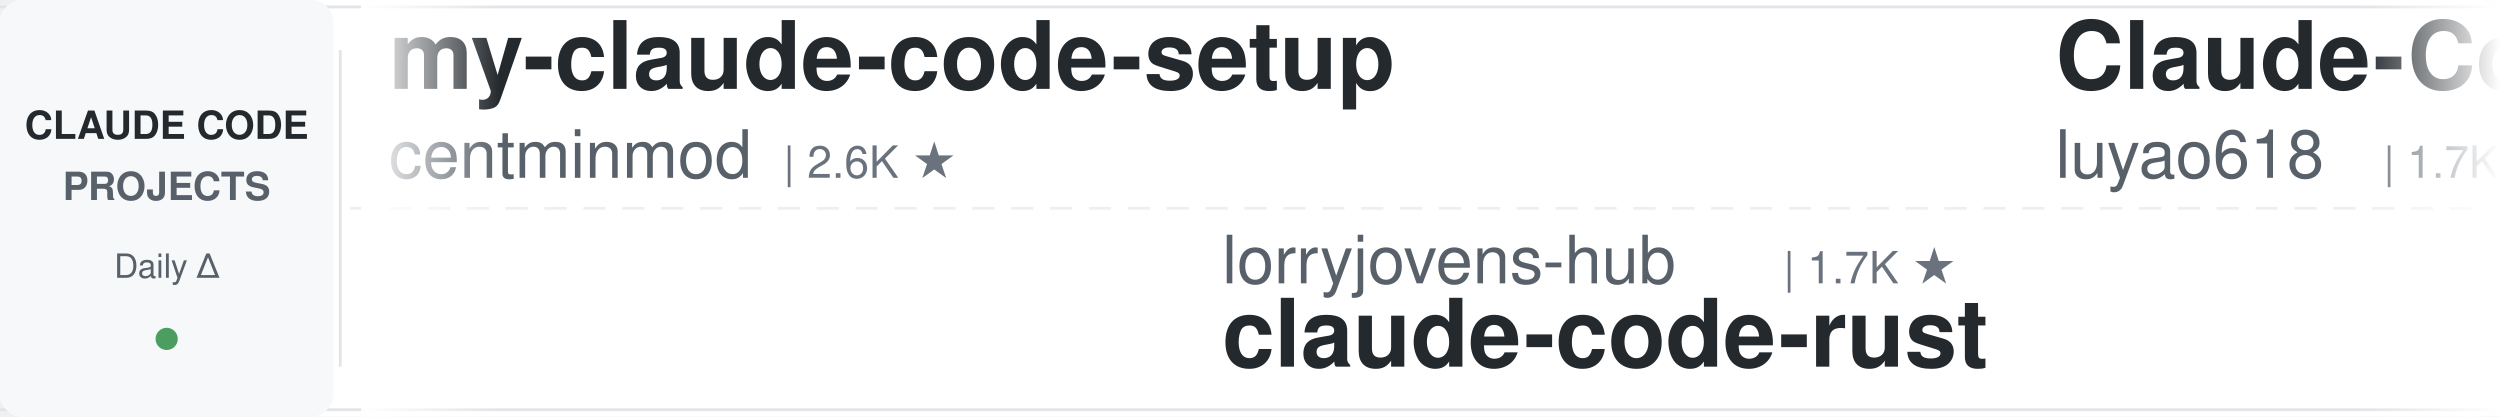
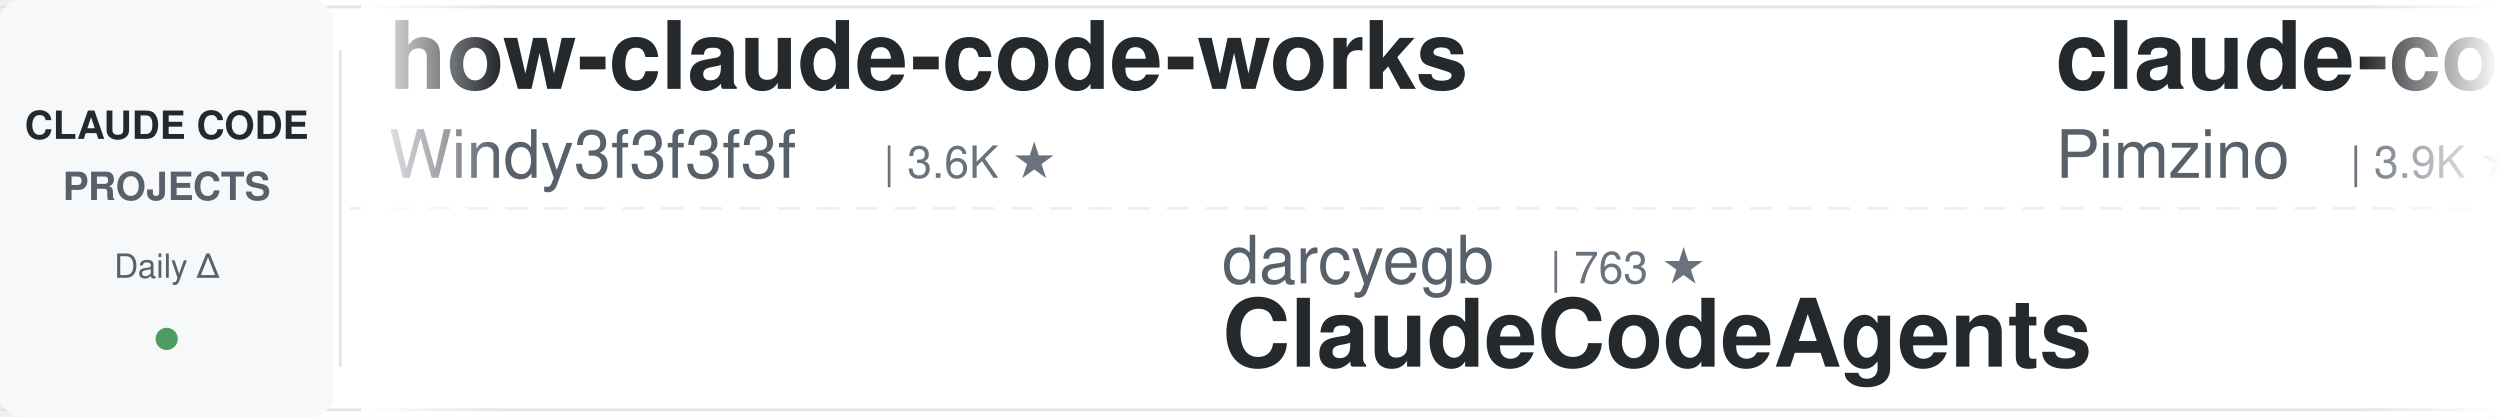
<svg xmlns="http://www.w3.org/2000/svg" width="900" height="150">
  <defs>
    <linearGradient id="leftFade" x1="0%" y1="0%" x2="100%" y2="0%">
      <stop offset="0%" style="stop-color:#ffffff;stop-opacity:1" />
      <stop offset="100%" style="stop-color:#ffffff;stop-opacity:0" />
    </linearGradient>
    <linearGradient id="rightFade" x1="0%" y1="0%" x2="100%" y2="0%">
      <stop offset="0%" style="stop-color:#ffffff;stop-opacity:0" />
      <stop offset="100%" style="stop-color:#ffffff;stop-opacity:1" />
    </linearGradient>
  </defs>
  <rect width="900" height="150" fill="#ffffff" rx="8" />
  <rect x="0" y="2" width="900" height="1" fill="#e1e4e8" />
  <rect x="0" y="147" width="900" height="1" fill="#e1e4e8" />
  <line x1="0" y1="75" x2="900" y2="75" stroke="#e1e4e8" stroke-width="1" stroke-dasharray="8 6" opacity="0.6" />
  <rect x="0" y="0" width="120" height="150" fill="#f6f8fa" rx="8" />
  <text x="60" y="50" font-family="-apple-system, BlinkMacSystemFont, 'Segoe UI', Helvetica, Arial, sans-serif" font-size="14" font-weight="600" fill="#24292e" text-anchor="middle">CLAUDE CODE</text>
  <text x="60" y="72" font-family="-apple-system, BlinkMacSystemFont, 'Segoe UI', Helvetica, Arial, sans-serif" font-size="14" font-weight="600" fill="#586069" text-anchor="middle">PROJECTS</text>
  <text x="60" y="100" font-family="-apple-system, BlinkMacSystemFont, 'Segoe UI', Helvetica, Arial, sans-serif" font-size="12" font-weight="500" fill="#586069" text-anchor="middle">Daily Δ</text>
  <circle cx="60" cy="122" r="4" fill="#22863a" opacity="0.8" />
  <rect x="122" y="18" width="1" height="114" fill="#e1e4e8" />
  <clipPath id="tickerClip">
    <rect x="130" y="0" width="770" height="150" />
  </clipPath>
  <g clip-path="url(#tickerClip)">
    <g id="tickerItems">
      <animateTransform attributeName="transform" attributeType="XML" type="translate" from="0 0" to="-3000 0" dur="54s" repeatCount="indefinite" />
      <g transform="translate(0, 0)">
+         <text x="140" y="32" font-family="-apple-system, BlinkMacSystemFont, 'Segoe UI', Helvetica, Arial, sans-serif" font-size="34" font-weight="600" fill="#24292e">how-claude-code-works</text>
+         <text x="140" y="64" font-family="-apple-system, BlinkMacSystemFont, 'Segoe UI', Helvetica, Arial, sans-serif" font-size="24" font-weight="400" fill="#586069">Windy3f3f3f3f</text>
+         <text x="318" y="64" font-family="-apple-system, BlinkMacSystemFont, 'Segoe UI', Helvetica, Arial, sans-serif" font-size="16" font-weight="500" fill="#6a737d">| 3.6K ★</text>
+       </g>
+       <g transform="translate(300, 0)">
+         <text x="140" y="102" font-family="-apple-system, BlinkMacSystemFont, 'Segoe UI', Helvetica, Arial, sans-serif" font-size="24" font-weight="400" fill="#586069">darcyegb</text>
+         <text x="258" y="102" font-family="-apple-system, BlinkMacSystemFont, 'Segoe UI', Helvetica, Arial, sans-serif" font-size="16" font-weight="500" fill="#6a737d">| 763 ★</text>
+         <text x="140" y="132" font-family="-apple-system, BlinkMacSystemFont, 'Segoe UI', Helvetica, Arial, sans-serif" font-size="34" font-weight="600" fill="#24292e">ClaudeCodeAgents</text>
+       </g>
+       <g transform="translate(600, 0)">
+         <text x="140" y="32" font-family="-apple-system, BlinkMacSystemFont, 'Segoe UI', Helvetica, Arial, sans-serif" font-size="34" font-weight="600" fill="#24292e">claude-code-spec-workflo...</text>
+         <text x="140" y="64" font-family="-apple-system, BlinkMacSystemFont, 'Segoe UI', Helvetica, Arial, sans-serif" font-size="24" font-weight="400" fill="#586069">Pimzino</text>
+         <text x="246" y="64" font-family="-apple-system, BlinkMacSystemFont, 'Segoe UI', Helvetica, Arial, sans-serif" font-size="16" font-weight="500" fill="#6a737d">| 3.9K ★</text>
+       </g>
+       <g transform="translate(900, 0)">
+         <text x="140" y="102" font-family="-apple-system, BlinkMacSystemFont, 'Segoe UI', Helvetica, Arial, sans-serif" font-size="24" font-weight="400" fill="#586069">anthropics</text>
+         <text x="282" y="102" font-family="-apple-system, BlinkMacSystemFont, 'Segoe UI', Helvetica, Arial, sans-serif" font-size="16" font-weight="500" fill="#6a737d">| 6.2K ★</text>
+         <text x="140" y="132" font-family="-apple-system, BlinkMacSystemFont, 'Segoe UI', Helvetica, Arial, sans-serif" font-size="34" font-weight="600" fill="#24292e">claude-code-security-rev...</text>
+       </g>
+       <g transform="translate(1200, 0)">
        <text x="140" y="32" font-family="-apple-system, BlinkMacSystemFont, 'Segoe UI', Helvetica, Arial, sans-serif" font-size="34" font-weight="600" fill="#24292e">my-claude-code-setup</text>
        <text x="140" y="64" font-family="-apple-system, BlinkMacSystemFont, 'Segoe UI', Helvetica, Arial, sans-serif" font-size="24" font-weight="400" fill="#586069">centminmod</text>
        <text x="282" y="64" font-family="-apple-system, BlinkMacSystemFont, 'Segoe UI', Helvetica, Arial, sans-serif" font-size="16" font-weight="500" fill="#6a737d">| 2.6K ★</text>
      </g>
-       <g transform="translate(300, 0)">
-         <text x="140" y="102" font-family="-apple-system, BlinkMacSystemFont, 'Segoe UI', Helvetica, Arial, sans-serif" font-size="24" font-weight="400" fill="#586069">lorryjovens-hub</text>
-         <text x="342" y="102" font-family="-apple-system, BlinkMacSystemFont, 'Segoe UI', Helvetica, Arial, sans-serif" font-size="16" font-weight="500" fill="#6a737d">| 1.7K ★</text>
-         <text x="140" y="132" font-family="-apple-system, BlinkMacSystemFont, 'Segoe UI', Helvetica, Arial, sans-serif" font-size="34" font-weight="600" fill="#24292e">claude-code-rust</text>
+       <g transform="translate(1500, 0)">
+         <text x="140" y="102" font-family="-apple-system, BlinkMacSystemFont, 'Segoe UI', Helvetica, Arial, sans-serif" font-size="24" font-weight="400" fill="#586069">Yuyz0112</text>
+         <text x="258" y="102" font-family="-apple-system, BlinkMacSystemFont, 'Segoe UI', Helvetica, Arial, sans-serif" font-size="16" font-weight="500" fill="#6a737d">| 2.4K ★</text>
+         <text x="140" y="132" font-family="-apple-system, BlinkMacSystemFont, 'Segoe UI', Helvetica, Arial, sans-serif" font-size="34" font-weight="600" fill="#24292e">claude-code-reverse</text>
      </g>
-       <g transform="translate(600, 0)">
-         <text x="140" y="32" font-family="-apple-system, BlinkMacSystemFont, 'Segoe UI', Helvetica, Arial, sans-serif" font-size="34" font-weight="600" fill="#24292e">Claude-Code-Source-Study</text>
-         <text x="140" y="64" font-family="-apple-system, BlinkMacSystemFont, 'Segoe UI', Helvetica, Arial, sans-serif" font-size="24" font-weight="400" fill="#586069">luyao618</text>
+       <g transform="translate(1800, 0)">
+         <text x="140" y="32" font-family="-apple-system, BlinkMacSystemFont, 'Segoe UI', Helvetica, Arial, sans-serif" font-size="34" font-weight="600" fill="#24292e">claude-code-settings</text>
+         <text x="140" y="64" font-family="-apple-system, BlinkMacSystemFont, 'Segoe UI', Helvetica, Arial, sans-serif" font-size="24" font-weight="400" fill="#586069">feiskyer</text>
        <text x="258" y="64" font-family="-apple-system, BlinkMacSystemFont, 'Segoe UI', Helvetica, Arial, sans-serif" font-size="16" font-weight="500" fill="#6a737d">| 1.7K ★</text>
      </g>
-       <g transform="translate(900, 0)">
-         <text x="140" y="102" font-family="-apple-system, BlinkMacSystemFont, 'Segoe UI', Helvetica, Arial, sans-serif" font-size="24" font-weight="400" fill="#586069">ykdojo</text>
-         <text x="234" y="102" font-family="-apple-system, BlinkMacSystemFont, 'Segoe UI', Helvetica, Arial, sans-serif" font-size="16" font-weight="500" fill="#6a737d">| 10.1K ★</text>
-         <text x="140" y="132" font-family="-apple-system, BlinkMacSystemFont, 'Segoe UI', Helvetica, Arial, sans-serif" font-size="34" font-weight="600" fill="#24292e">claude-code-tips</text>
-       </g>
-       <g transform="translate(1200, 0)">
-         <text x="140" y="32" font-family="-apple-system, BlinkMacSystemFont, 'Segoe UI', Helvetica, Arial, sans-serif" font-size="34" font-weight="600" fill="#24292e">Auto-claude-code-researc...</text>
-         <text x="140" y="64" font-family="-apple-system, BlinkMacSystemFont, 'Segoe UI', Helvetica, Arial, sans-serif" font-size="24" font-weight="400" fill="#586069">wanshuiyin</text>
-         <text x="282" y="64" font-family="-apple-system, BlinkMacSystemFont, 'Segoe UI', Helvetica, Arial, sans-serif" font-size="16" font-weight="500" fill="#6a737d">| 16.1K ★</text>
-       </g>
-       <g transform="translate(1500, 0)">
-         <text x="140" y="102" font-family="-apple-system, BlinkMacSystemFont, 'Segoe UI', Helvetica, Arial, sans-serif" font-size="24" font-weight="400" fill="#586069">VILA-Lab</text>
-         <text x="258" y="102" font-family="-apple-system, BlinkMacSystemFont, 'Segoe UI', Helvetica, Arial, sans-serif" font-size="16" font-weight="500" fill="#6a737d">| 2.1K ★</text>
-         <text x="140" y="132" font-family="-apple-system, BlinkMacSystemFont, 'Segoe UI', Helvetica, Arial, sans-serif" font-size="34" font-weight="600" fill="#24292e">Dive-into-Claude-Code</text>
-       </g>
-       <g transform="translate(1800, 0)">
-         <text x="140" y="32" font-family="-apple-system, BlinkMacSystemFont, 'Segoe UI', Helvetica, Arial, sans-serif" font-size="34" font-weight="600" fill="#24292e">claude-code-hooks-master...</text>
-         <text x="140" y="64" font-family="-apple-system, BlinkMacSystemFont, 'Segoe UI', Helvetica, Arial, sans-serif" font-size="24" font-weight="400" fill="#586069">disler</text>
-         <text x="234" y="64" font-family="-apple-system, BlinkMacSystemFont, 'Segoe UI', Helvetica, Arial, sans-serif" font-size="16" font-weight="500" fill="#6a737d">| 3.9K ★</text>
-       </g>
      <g transform="translate(2100, 0)">
-         <text x="140" y="102" font-family="-apple-system, BlinkMacSystemFont, 'Segoe UI', Helvetica, Arial, sans-serif" font-size="24" font-weight="400" fill="#586069">overwirehq</text>
-         <text x="282" y="102" font-family="-apple-system, BlinkMacSystemFont, 'Segoe UI', Helvetica, Arial, sans-serif" font-size="16" font-weight="500" fill="#6a737d">| 2.8K ★</text>
-         <text x="140" y="132" font-family="-apple-system, BlinkMacSystemFont, 'Segoe UI', Helvetica, Arial, sans-serif" font-size="34" font-weight="600" fill="#24292e">claude-code-telegram</text>
+         <text x="140" y="102" font-family="-apple-system, BlinkMacSystemFont, 'Segoe UI', Helvetica, Arial, sans-serif" font-size="24" font-weight="400" fill="#586069">wanshuiyin</text>
+         <text x="282" y="102" font-family="-apple-system, BlinkMacSystemFont, 'Segoe UI', Helvetica, Arial, sans-serif" font-size="16" font-weight="500" fill="#6a737d">| 16.2K ★</text>
+         <text x="140" y="132" font-family="-apple-system, BlinkMacSystemFont, 'Segoe UI', Helvetica, Arial, sans-serif" font-size="34" font-weight="600" fill="#24292e">Auto-claude-code-researc...</text>
      </g>
      <g transform="translate(2400, 0)">
-         <text x="140" y="32" font-family="-apple-system, BlinkMacSystemFont, 'Segoe UI', Helvetica, Arial, sans-serif" font-size="34" font-weight="600" fill="#24292e">awesome-claude-code-tool...</text>
-         <text x="140" y="64" font-family="-apple-system, BlinkMacSystemFont, 'Segoe UI', Helvetica, Arial, sans-serif" font-size="24" font-weight="400" fill="#586069">rohitg00</text>
-         <text x="258" y="64" font-family="-apple-system, BlinkMacSystemFont, 'Segoe UI', Helvetica, Arial, sans-serif" font-size="16" font-weight="500" fill="#6a737d">| 2.6K ★</text>
+         <text x="140" y="32" font-family="-apple-system, BlinkMacSystemFont, 'Segoe UI', Helvetica, Arial, sans-serif" font-size="34" font-weight="600" fill="#24292e">Claude-Code-Game-Studios</text>
+         <text x="140" y="64" font-family="-apple-system, BlinkMacSystemFont, 'Segoe UI', Helvetica, Arial, sans-serif" font-size="24" font-weight="400" fill="#586069">Donchitos</text>
+         <text x="270" y="64" font-family="-apple-system, BlinkMacSystemFont, 'Segoe UI', Helvetica, Arial, sans-serif" font-size="16" font-weight="500" fill="#6a737d">| 25.1K ★</text>
      </g>
      <g transform="translate(2700, 0)">
-         <text x="140" y="102" font-family="-apple-system, BlinkMacSystemFont, 'Segoe UI', Helvetica, Arial, sans-serif" font-size="24" font-weight="400" fill="#586069">davila7</text>
-         <text x="246" y="102" font-family="-apple-system, BlinkMacSystemFont, 'Segoe UI', Helvetica, Arial, sans-serif" font-size="16" font-weight="500" fill="#6a737d">| 30.7K ★</text>
-         <text x="140" y="132" font-family="-apple-system, BlinkMacSystemFont, 'Segoe UI', Helvetica, Arial, sans-serif" font-size="34" font-weight="600" fill="#24292e">claude-code-templates</text>
+         <text x="140" y="102" font-family="-apple-system, BlinkMacSystemFont, 'Segoe UI', Helvetica, Arial, sans-serif" font-size="24" font-weight="400" fill="#586069">JrCx7scC</text>
+         <text x="258" y="102" font-family="-apple-system, BlinkMacSystemFont, 'Segoe UI', Helvetica, Arial, sans-serif" font-size="16" font-weight="500" fill="#6a737d">| 376 ★</text>
+         <text x="140" y="132" font-family="-apple-system, BlinkMacSystemFont, 'Segoe UI', Helvetica, Arial, sans-serif" font-size="34" font-weight="600" fill="#24292e">claude-code-source</text>
      </g>
      <g transform="translate(3000, 0)">
-         <text x="140" y="32" font-family="-apple-system, BlinkMacSystemFont, 'Segoe UI', Helvetica, Arial, sans-serif" font-size="34" font-weight="600" fill="#24292e">my-claude-code-setup</text>
-         <text x="140" y="64" font-family="-apple-system, BlinkMacSystemFont, 'Segoe UI', Helvetica, Arial, sans-serif" font-size="24" font-weight="400" fill="#586069">centminmod</text>
-         <text x="282" y="64" font-family="-apple-system, BlinkMacSystemFont, 'Segoe UI', Helvetica, Arial, sans-serif" font-size="16" font-weight="500" fill="#6a737d">| 2.6K ★</text>
+         <text x="140" y="32" font-family="-apple-system, BlinkMacSystemFont, 'Segoe UI', Helvetica, Arial, sans-serif" font-size="34" font-weight="600" fill="#24292e">how-claude-code-works</text>
+         <text x="140" y="64" font-family="-apple-system, BlinkMacSystemFont, 'Segoe UI', Helvetica, Arial, sans-serif" font-size="24" font-weight="400" fill="#586069">Windy3f3f3f3f</text>
+         <text x="318" y="64" font-family="-apple-system, BlinkMacSystemFont, 'Segoe UI', Helvetica, Arial, sans-serif" font-size="16" font-weight="500" fill="#6a737d">| 3.6K ★</text>
      </g>
      <g transform="translate(3300, 0)">
-         <text x="140" y="102" font-family="-apple-system, BlinkMacSystemFont, 'Segoe UI', Helvetica, Arial, sans-serif" font-size="24" font-weight="400" fill="#586069">lorryjovens-hub</text>
-         <text x="342" y="102" font-family="-apple-system, BlinkMacSystemFont, 'Segoe UI', Helvetica, Arial, sans-serif" font-size="16" font-weight="500" fill="#6a737d">| 1.7K ★</text>
-         <text x="140" y="132" font-family="-apple-system, BlinkMacSystemFont, 'Segoe UI', Helvetica, Arial, sans-serif" font-size="34" font-weight="600" fill="#24292e">claude-code-rust</text>
+         <text x="140" y="102" font-family="-apple-system, BlinkMacSystemFont, 'Segoe UI', Helvetica, Arial, sans-serif" font-size="24" font-weight="400" fill="#586069">darcyegb</text>
+         <text x="258" y="102" font-family="-apple-system, BlinkMacSystemFont, 'Segoe UI', Helvetica, Arial, sans-serif" font-size="16" font-weight="500" fill="#6a737d">| 763 ★</text>
+         <text x="140" y="132" font-family="-apple-system, BlinkMacSystemFont, 'Segoe UI', Helvetica, Arial, sans-serif" font-size="34" font-weight="600" fill="#24292e">ClaudeCodeAgents</text>
      </g>
      <g transform="translate(3600, 0)">
-         <text x="140" y="32" font-family="-apple-system, BlinkMacSystemFont, 'Segoe UI', Helvetica, Arial, sans-serif" font-size="34" font-weight="600" fill="#24292e">Claude-Code-Source-Study</text>
-         <text x="140" y="64" font-family="-apple-system, BlinkMacSystemFont, 'Segoe UI', Helvetica, Arial, sans-serif" font-size="24" font-weight="400" fill="#586069">luyao618</text>
-         <text x="258" y="64" font-family="-apple-system, BlinkMacSystemFont, 'Segoe UI', Helvetica, Arial, sans-serif" font-size="16" font-weight="500" fill="#6a737d">| 1.7K ★</text>
+         <text x="140" y="32" font-family="-apple-system, BlinkMacSystemFont, 'Segoe UI', Helvetica, Arial, sans-serif" font-size="34" font-weight="600" fill="#24292e">claude-code-spec-workflo...</text>
+         <text x="140" y="64" font-family="-apple-system, BlinkMacSystemFont, 'Segoe UI', Helvetica, Arial, sans-serif" font-size="24" font-weight="400" fill="#586069">Pimzino</text>
+         <text x="246" y="64" font-family="-apple-system, BlinkMacSystemFont, 'Segoe UI', Helvetica, Arial, sans-serif" font-size="16" font-weight="500" fill="#6a737d">| 3.9K ★</text>
      </g>
      <g transform="translate(3900, 0)">
-         <text x="140" y="102" font-family="-apple-system, BlinkMacSystemFont, 'Segoe UI', Helvetica, Arial, sans-serif" font-size="24" font-weight="400" fill="#586069">ykdojo</text>
-         <text x="234" y="102" font-family="-apple-system, BlinkMacSystemFont, 'Segoe UI', Helvetica, Arial, sans-serif" font-size="16" font-weight="500" fill="#6a737d">| 10.1K ★</text>
-         <text x="140" y="132" font-family="-apple-system, BlinkMacSystemFont, 'Segoe UI', Helvetica, Arial, sans-serif" font-size="34" font-weight="600" fill="#24292e">claude-code-tips</text>
+         <text x="140" y="102" font-family="-apple-system, BlinkMacSystemFont, 'Segoe UI', Helvetica, Arial, sans-serif" font-size="24" font-weight="400" fill="#586069">anthropics</text>
+         <text x="282" y="102" font-family="-apple-system, BlinkMacSystemFont, 'Segoe UI', Helvetica, Arial, sans-serif" font-size="16" font-weight="500" fill="#6a737d">| 6.2K ★</text>
+         <text x="140" y="132" font-family="-apple-system, BlinkMacSystemFont, 'Segoe UI', Helvetica, Arial, sans-serif" font-size="34" font-weight="600" fill="#24292e">claude-code-security-rev...</text>
      </g>
    </g>
  </g>
  <rect x="130" y="0" width="50" height="150" fill="url(#leftFade)" />
  <rect x="850" y="0" width="50" height="150" fill="url(#rightFade)" />
</svg>
